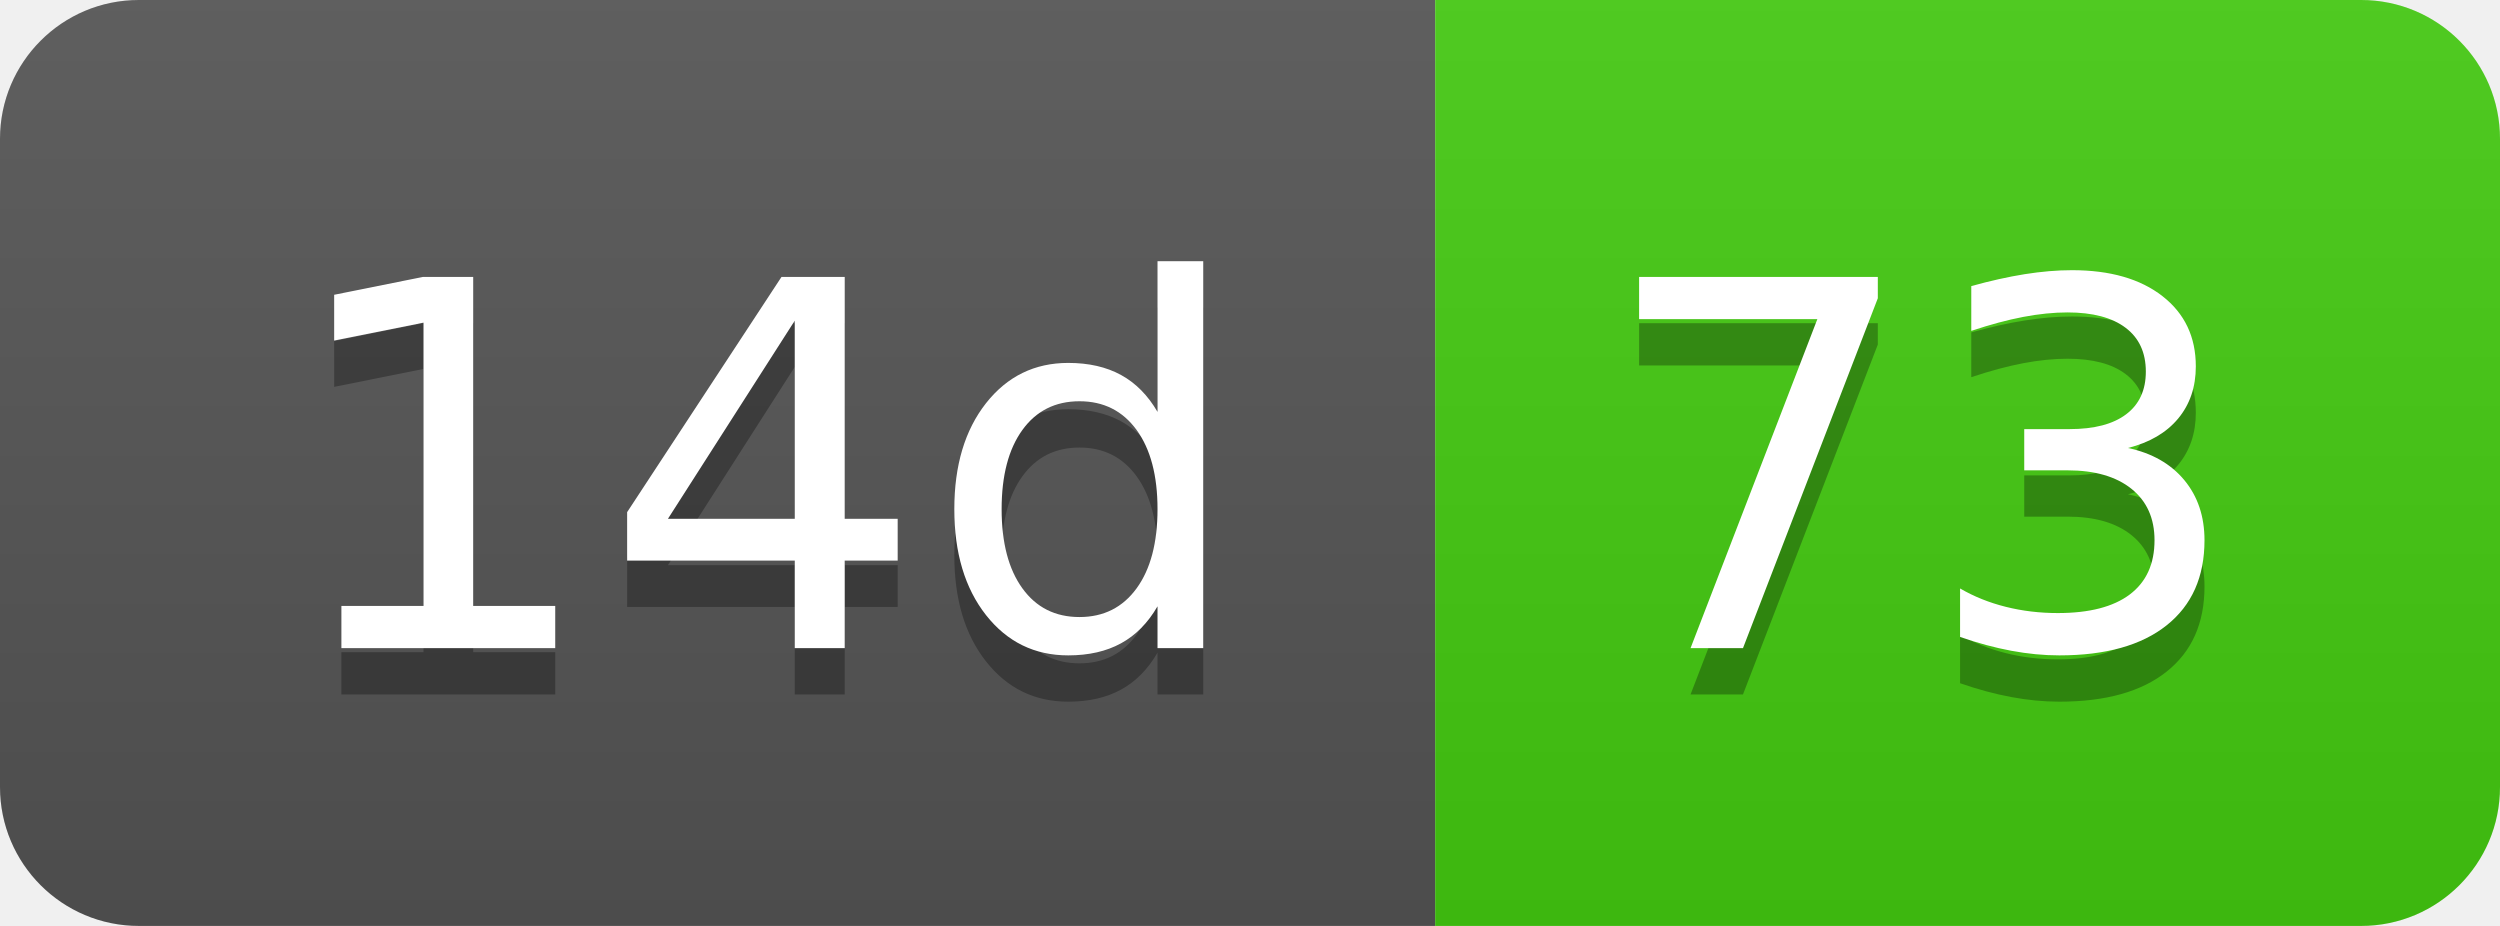
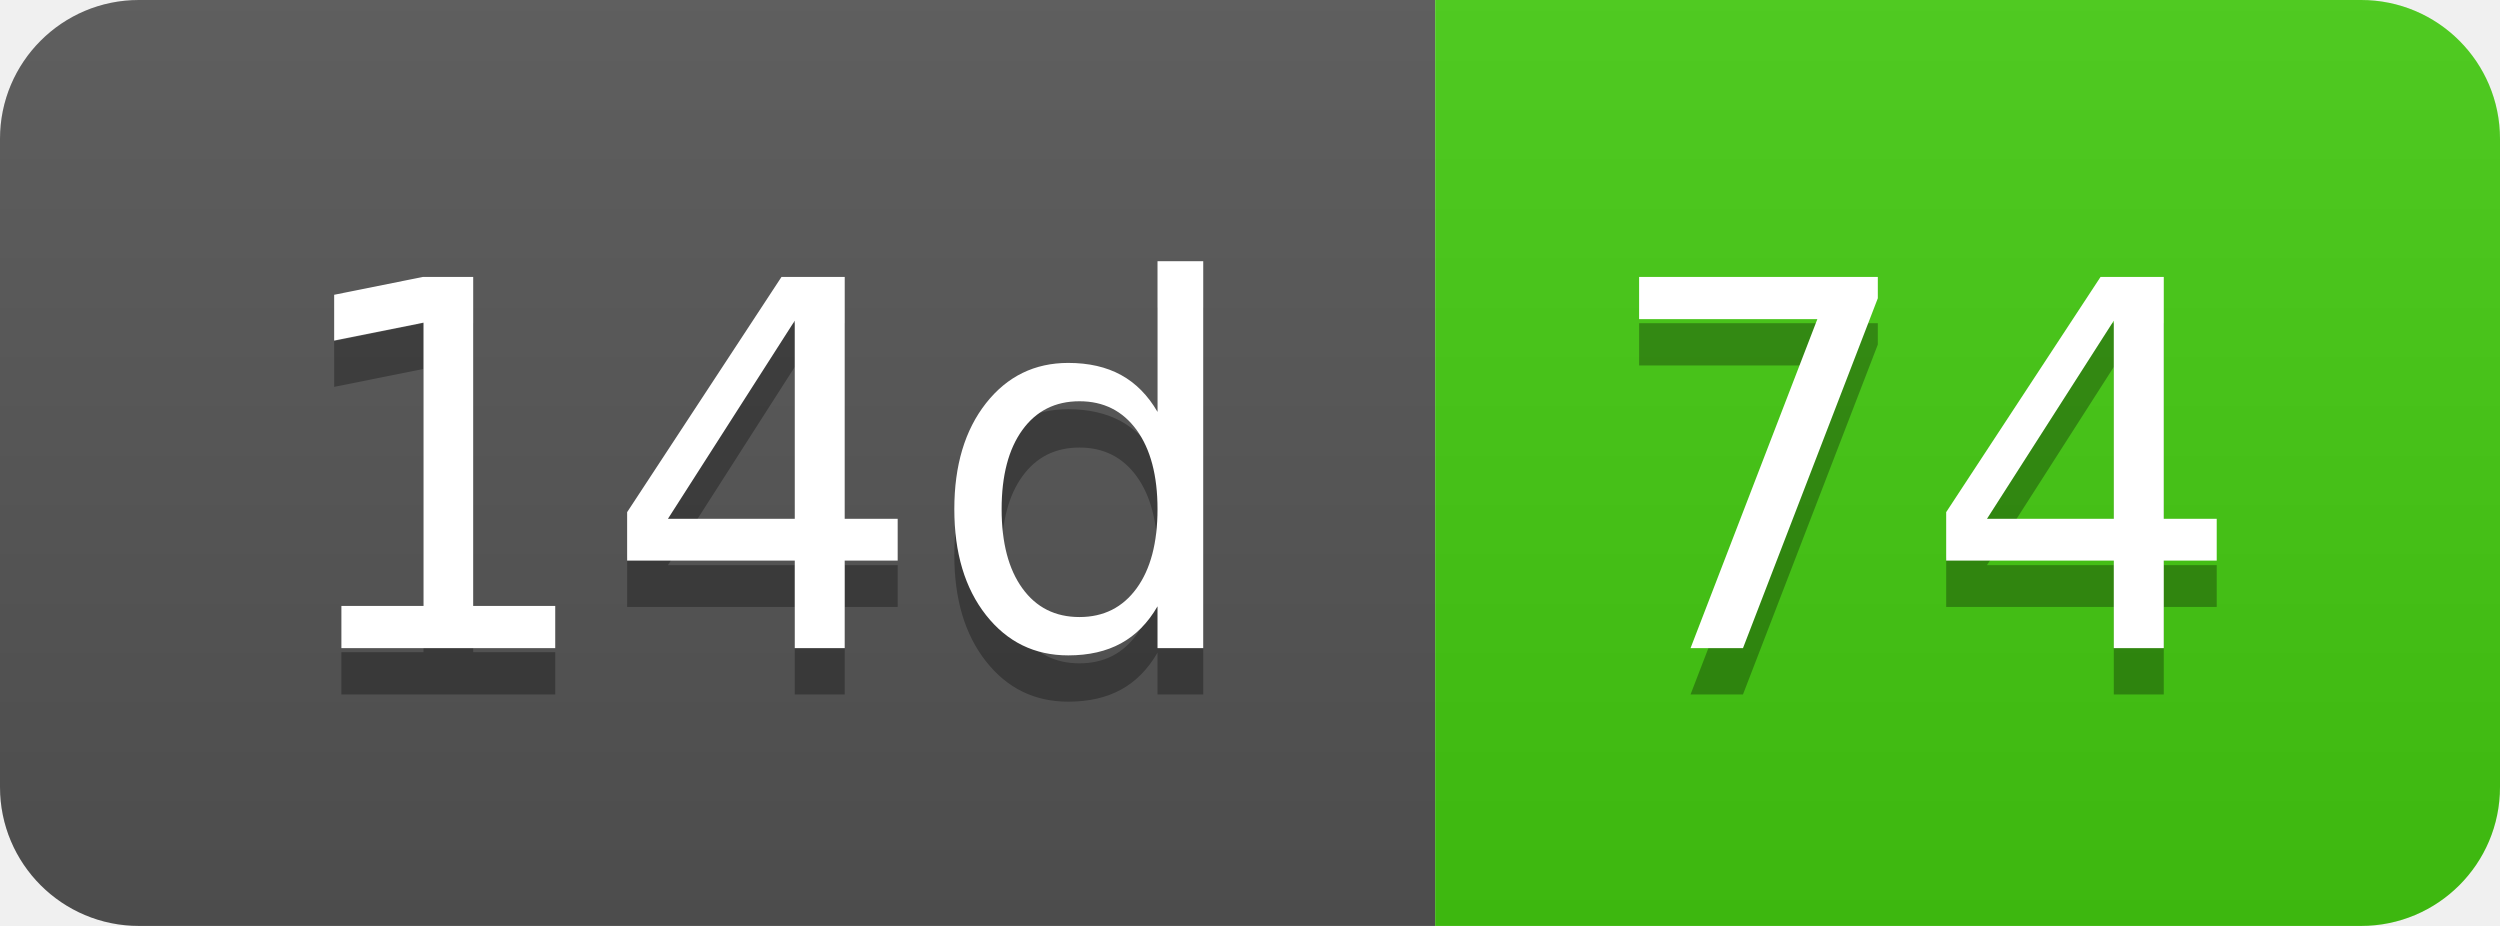
- <svg xmlns="http://www.w3.org/2000/svg" width="54" height="20" role="img" aria-label="14d: 73">
+ <svg xmlns="http://www.w3.org/2000/svg" width="54" height="20" role="img" aria-label="14d: 74">
  <linearGradient id="s" x2="0" y2="100%">
    <stop offset="0" stop-color="#bbb" stop-opacity=".1" />
    <stop offset="1" stop-opacity=".1" />
  </linearGradient>
  <clipPath id="r">
    <rect width="54" height="20" rx="3" fill="#fff" />
  </clipPath>
  <g clip-path="url(#r)">
    <rect width="31" height="20" fill="#555" />
    <rect x="31" width="23" height="20" fill="#4c1" />
    <rect width="54" height="20" fill="url(#s)" />
  </g>
  <g fill="#fff" text-anchor="middle" font-family="Verdana,Geneva,DejaVu Sans,sans-serif" text-rendering="geometricPrecision" font-size="110">
    <text aria-hidden="true" x="165" y="150" fill="#010101" fill-opacity=".3" transform="scale(.1)" textLength="210">14d</text>
    <text x="165" y="140" transform="scale(.1)" fill="#fff" textLength="210">14d</text>
-     <text aria-hidden="true" x="415" y="150" fill="#010101" fill-opacity=".3" transform="scale(.1)" textLength="130">73</text>
-     <text x="415" y="140" transform="scale(.1)" fill="#fff" textLength="130">73</text>
+     <text aria-hidden="true" x="415" y="150" fill="#010101" fill-opacity=".3" transform="scale(.1)" textLength="130">74</text>
+     <text x="415" y="140" transform="scale(.1)" fill="#fff" textLength="130">74</text>
  </g>
</svg>
